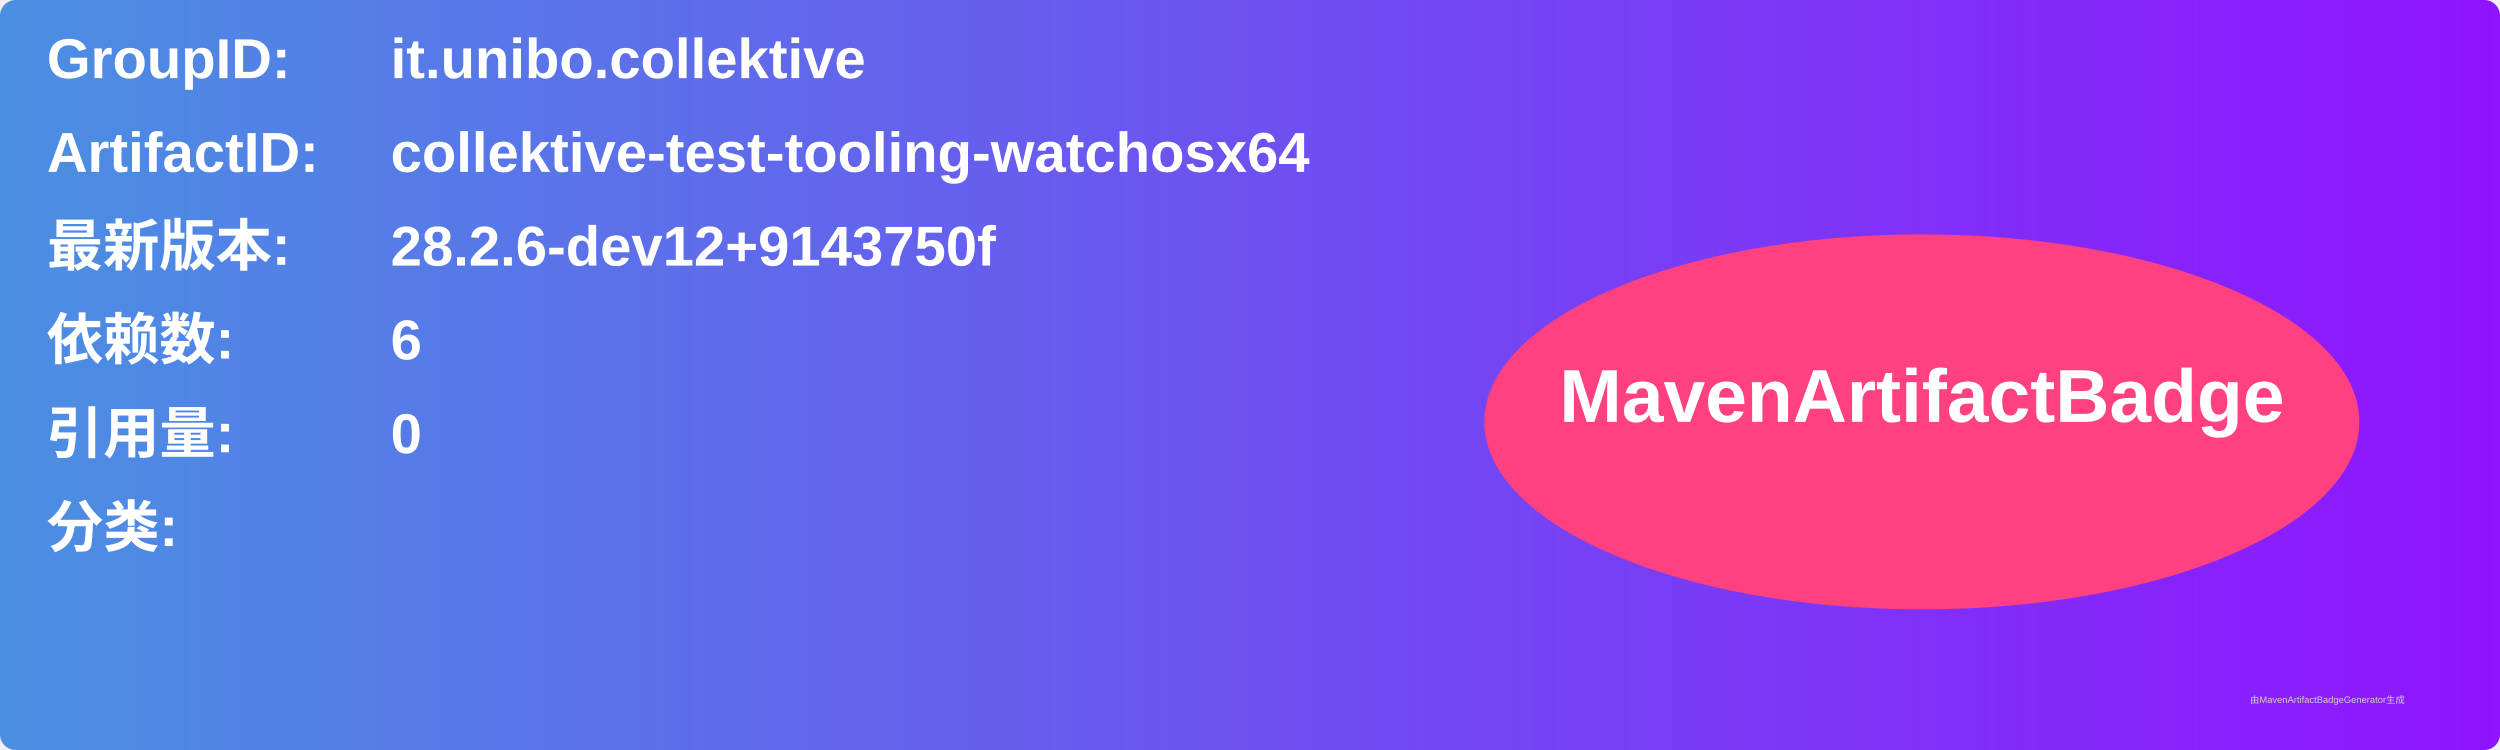
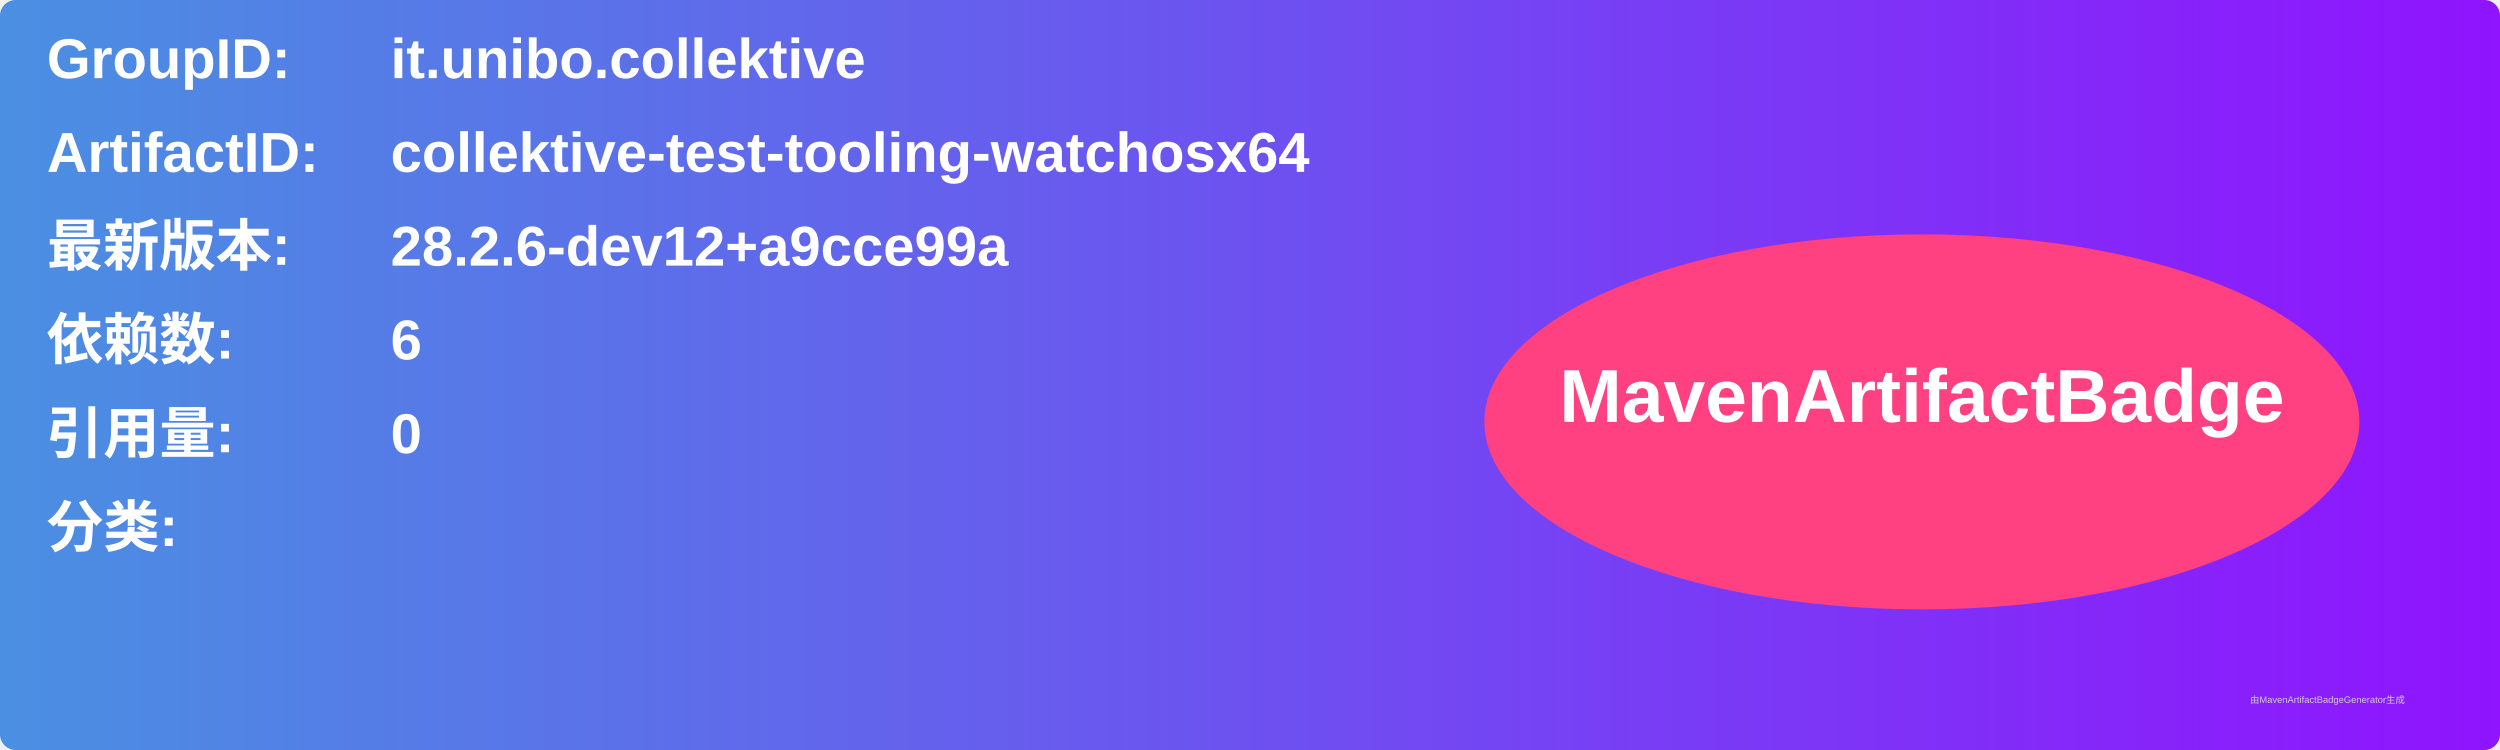
<svg xmlns="http://www.w3.org/2000/svg" width="800" height="240" viewBox="0 0 800 240">
  <linearGradient id="grad" x1="0%" y1="0%" x2="100%" y2="0%">
    <stop offset="0%" stop-color="#4a90e2" />
    <stop offset="100%" stop-color="#9013fe" />
  </linearGradient>
  <rect width="100%" height="100%" rx="5" ry="5" fill="url(#grad)" />
  <g transform="translate(15, 15)">
    <text x="0" y="10" font-family="Arial" font-size="18" fill="white" font-weight="bold" width="260">GroupID:</text>
    <text x="110" y="10" font-family="Arial" font-size="18" fill="white" font-weight="bold" width="460">it.unibo.collektive</text>
    <text x="0" y="40" font-family="Arial" font-size="18" fill="white" font-weight="bold" width="260">ArtifactID:</text>
    <text x="110" y="40" font-family="Arial" font-size="18" fill="white" font-weight="bold" width="460">collektive-test-tooling-watchosx64</text>
    <text x="0" y="70" font-family="Arial" font-size="18" fill="white" font-weight="bold">最新版本:</text>
    <text x="110" y="70" font-family="Arial" font-size="18" fill="white" font-weight="bold">
-       <tspan font-weight="bold">28.2.6-dev12+9143750f</tspan>
+       <tspan font-weight="bold">28.2.6-dev12+a9cce99a</tspan>
    </text>
    <text x="0" y="100" font-family="Arial" font-size="18" fill="white" font-weight="bold">依赖数: </text>
    <text x="110" y="100" font-family="Arial" font-size="18" fill="white">
      <tspan font-weight="bold">6</tspan>
    </text>
    <text x="0" y="130" font-family="Arial" font-size="18" fill="white" font-weight="bold">引用量: </text>
    <text x="110" y="130" font-family="Arial" font-size="18" fill="white">
      <tspan font-weight="bold">0</tspan>
    </text>
    <text x="0" y="160" font-family="Arial" font-size="18" fill="white" font-weight="bold">分类:</text>
    <text x="10" y="190" font-family="Arial" font-size="10" fill="white">
      <tspan font-weight="bold" />
    </text>
    <ellipse cx="600" cy="120" rx="140" ry="60" fill="#ff4081" />
    <text x="600" y="120" text-anchor="middle" font-family="Arial" font-size="24" fill="white" font-weight="bold">MavenArtifactBadge</text>
  </g>
  <text x="720" y="225" font-family="Arial" font-size="3" fill="#d0d0d0">由MavenArtifactBadgeGenerator生成</text>
</svg>
